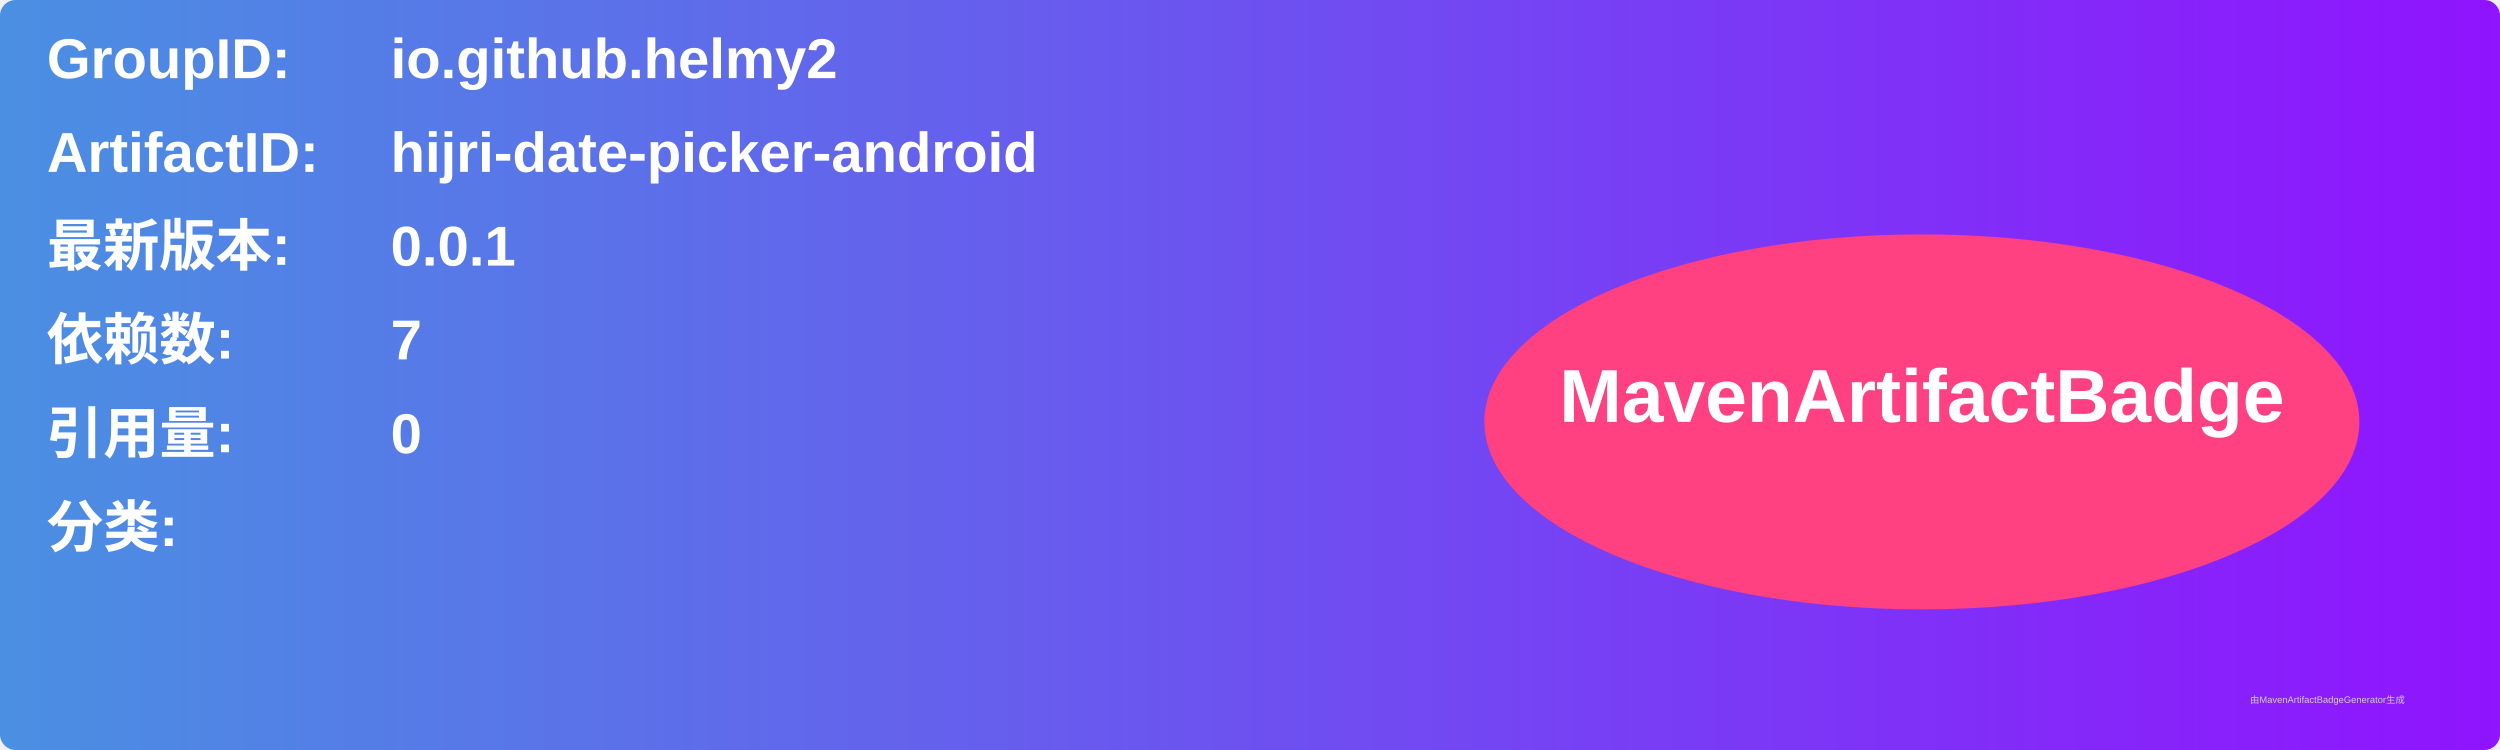
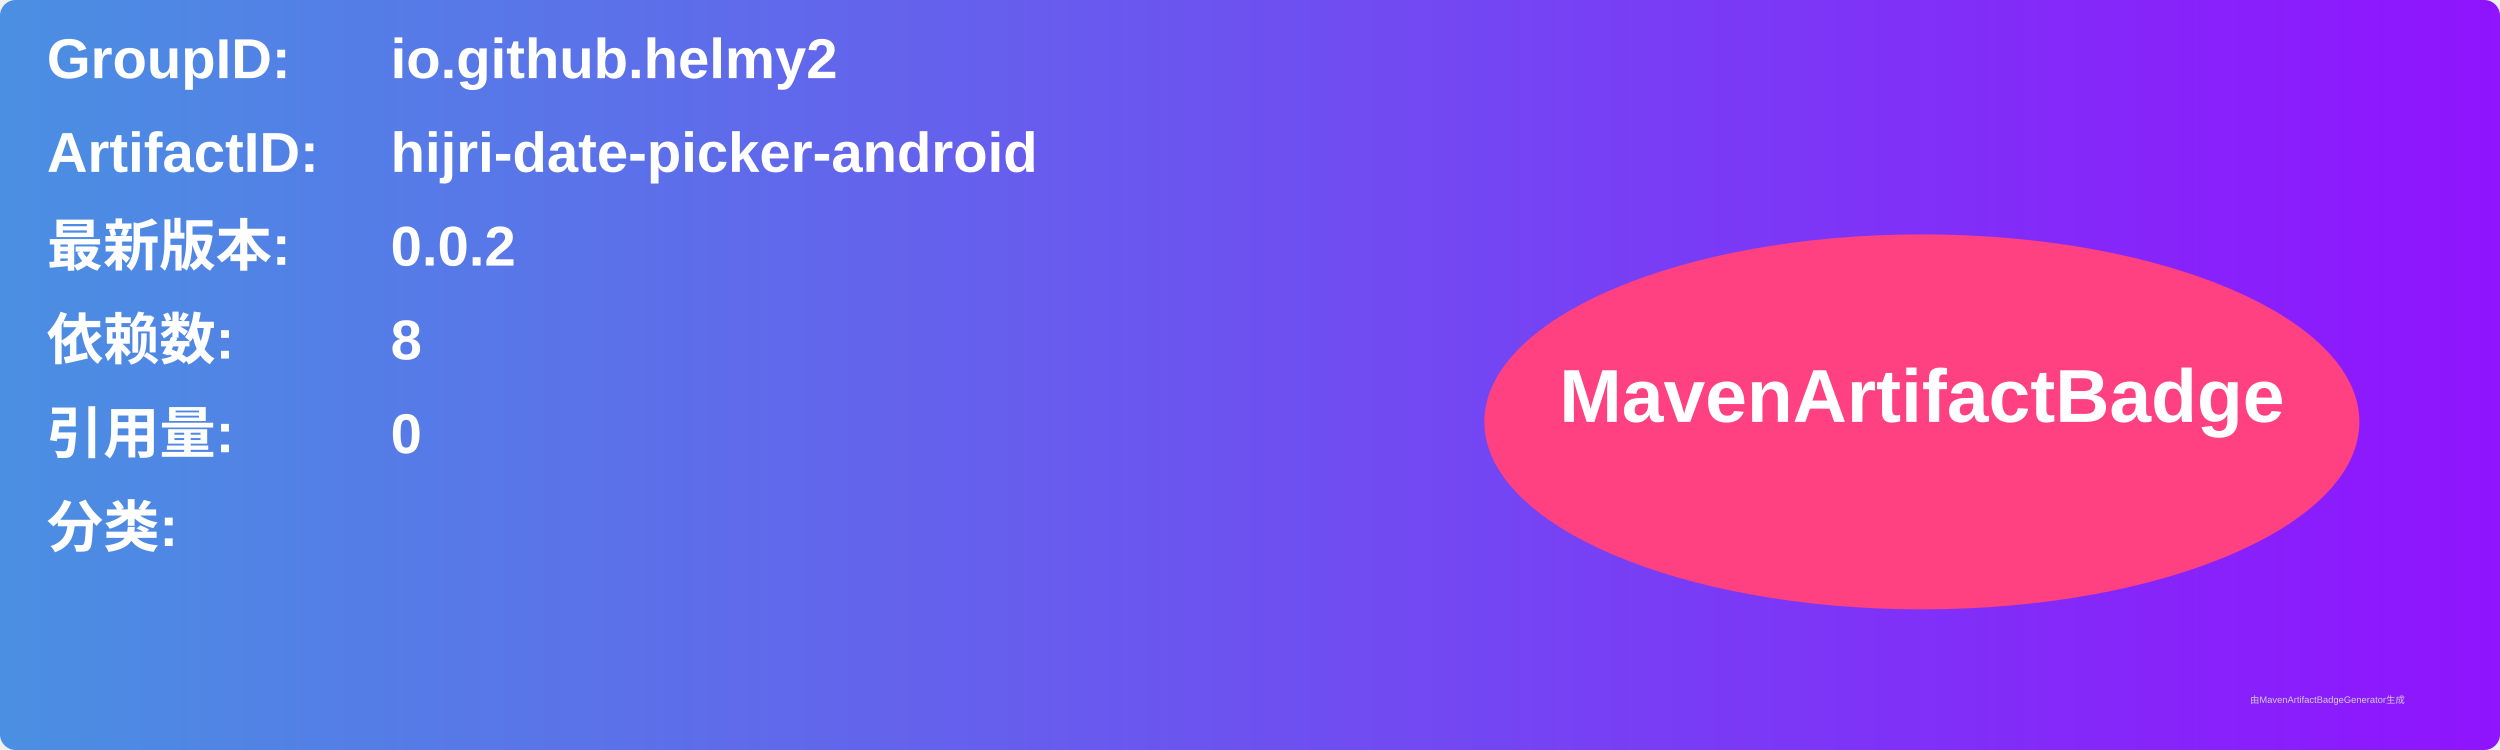
<svg xmlns="http://www.w3.org/2000/svg" width="800" height="240" viewBox="0 0 800 240">
  <linearGradient id="grad" x1="0%" y1="0%" x2="100%" y2="0%">
    <stop offset="0%" stop-color="#4a90e2" />
    <stop offset="100%" stop-color="#9013fe" />
  </linearGradient>
  <rect width="100%" height="100%" rx="5" ry="5" fill="url(#grad)" />
  <g transform="translate(15, 15)">
    <text x="0" y="10" font-family="Arial" font-size="18" fill="white" font-weight="bold" width="260">GroupID:</text>
    <text x="110" y="10" font-family="Arial" font-size="18" fill="white" font-weight="bold" width="460">io.github.helmy2</text>
    <text x="0" y="40" font-family="Arial" font-size="18" fill="white" font-weight="bold" width="260">ArtifactID:</text>
    <text x="110" y="40" font-family="Arial" font-size="18" fill="white" font-weight="bold" width="460">hijri-date-picker-android</text>
    <text x="0" y="70" font-family="Arial" font-size="18" fill="white" font-weight="bold">最新版本:</text>
    <text x="110" y="70" font-family="Arial" font-size="18" fill="white" font-weight="bold">
-       <tspan font-weight="bold">0.0.1</tspan>
+       <tspan font-weight="bold">0.0.2</tspan>
    </text>
    <text x="0" y="100" font-family="Arial" font-size="18" fill="white" font-weight="bold">依赖数: </text>
    <text x="110" y="100" font-family="Arial" font-size="18" fill="white">
-       <tspan font-weight="bold">7</tspan>
+       <tspan font-weight="bold">8</tspan>
    </text>
    <text x="0" y="130" font-family="Arial" font-size="18" fill="white" font-weight="bold">引用量: </text>
    <text x="110" y="130" font-family="Arial" font-size="18" fill="white">
      <tspan font-weight="bold">0</tspan>
    </text>
    <text x="0" y="160" font-family="Arial" font-size="18" fill="white" font-weight="bold">分类:</text>
    <text x="10" y="190" font-family="Arial" font-size="10" fill="white">
      <tspan font-weight="bold" />
    </text>
    <ellipse cx="600" cy="120" rx="140" ry="60" fill="#ff4081" />
    <text x="600" y="120" text-anchor="middle" font-family="Arial" font-size="24" fill="white" font-weight="bold">MavenArtifactBadge</text>
  </g>
  <text x="720" y="225" font-family="Arial" font-size="3" fill="#d0d0d0">由MavenArtifactBadgeGenerator生成</text>
</svg>
